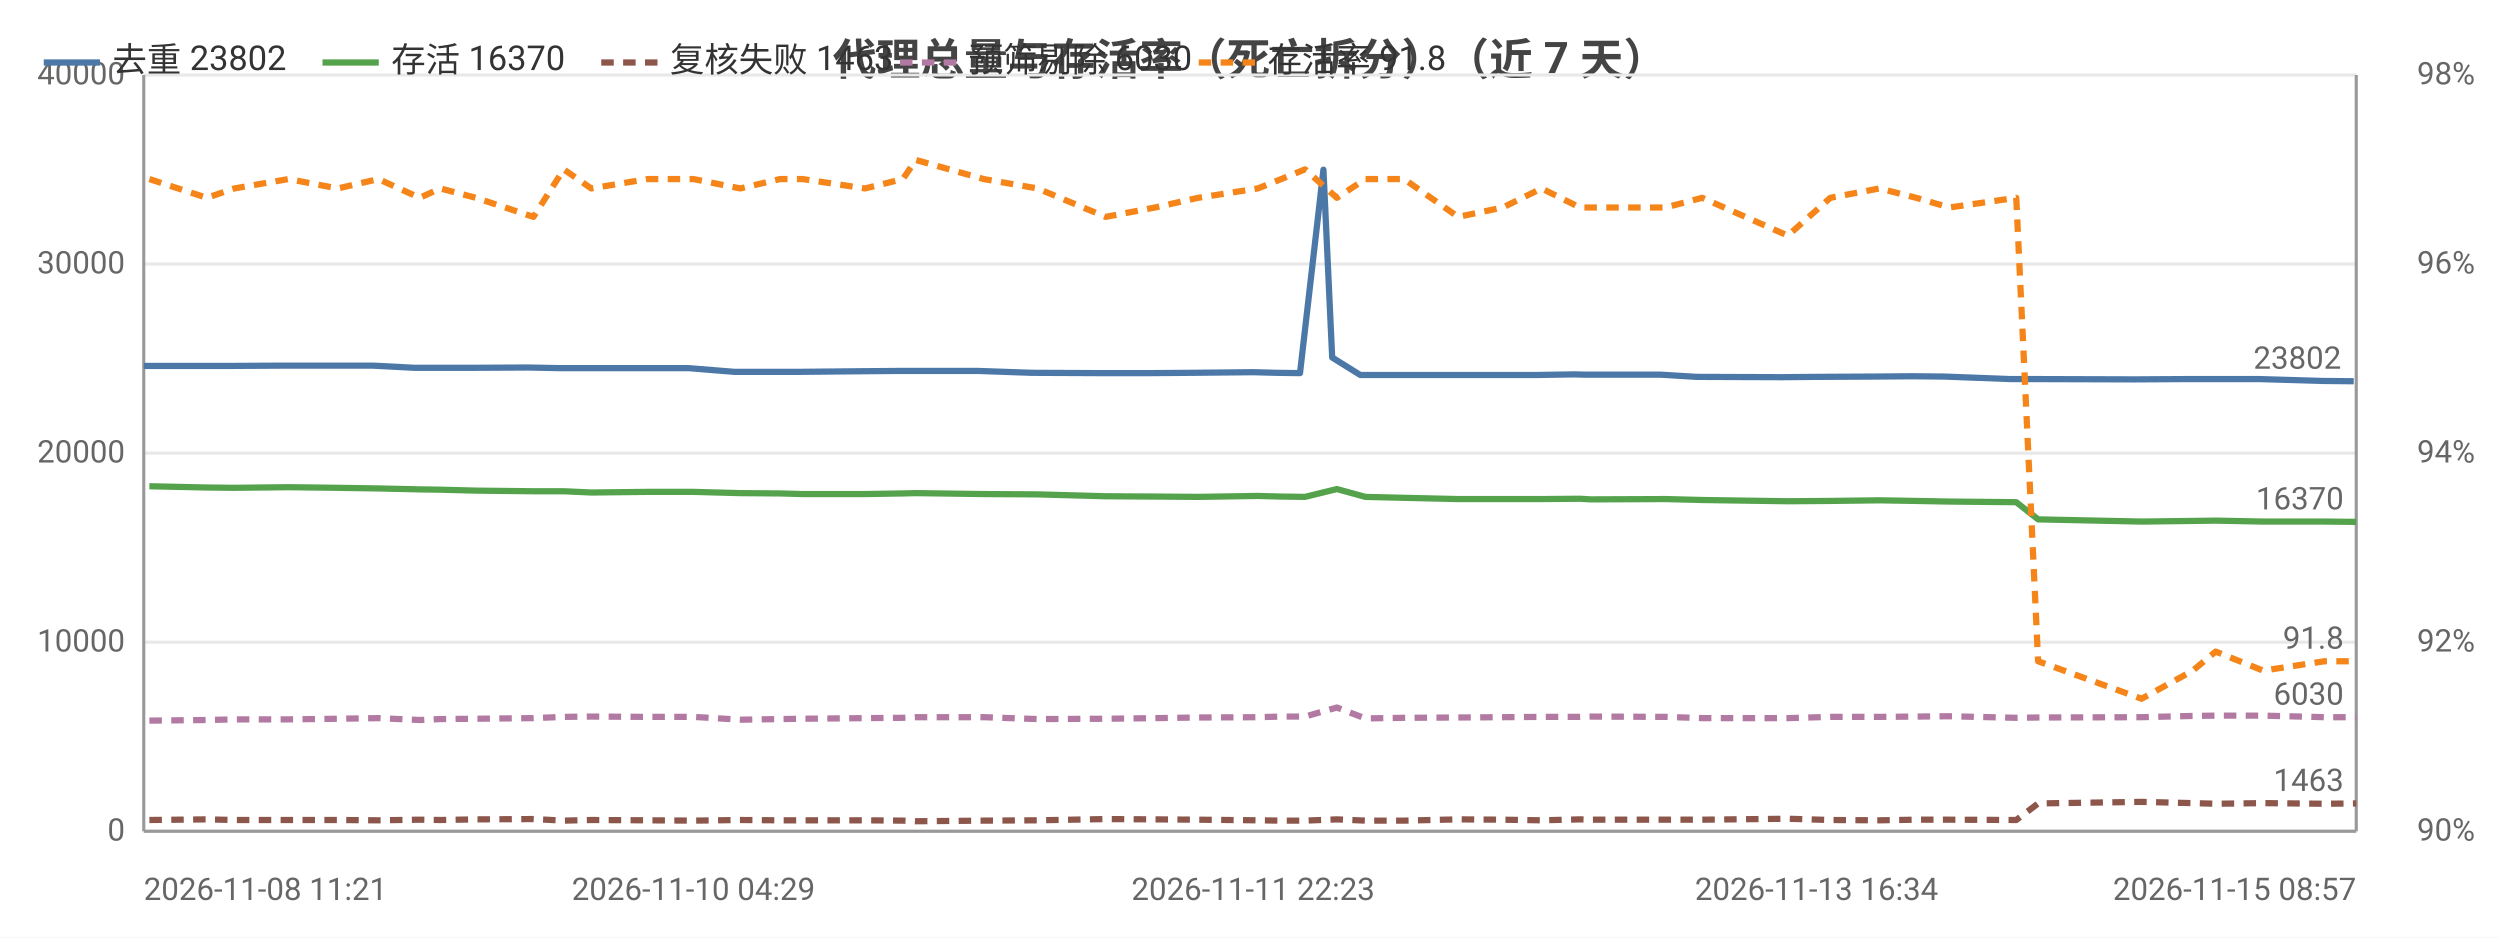
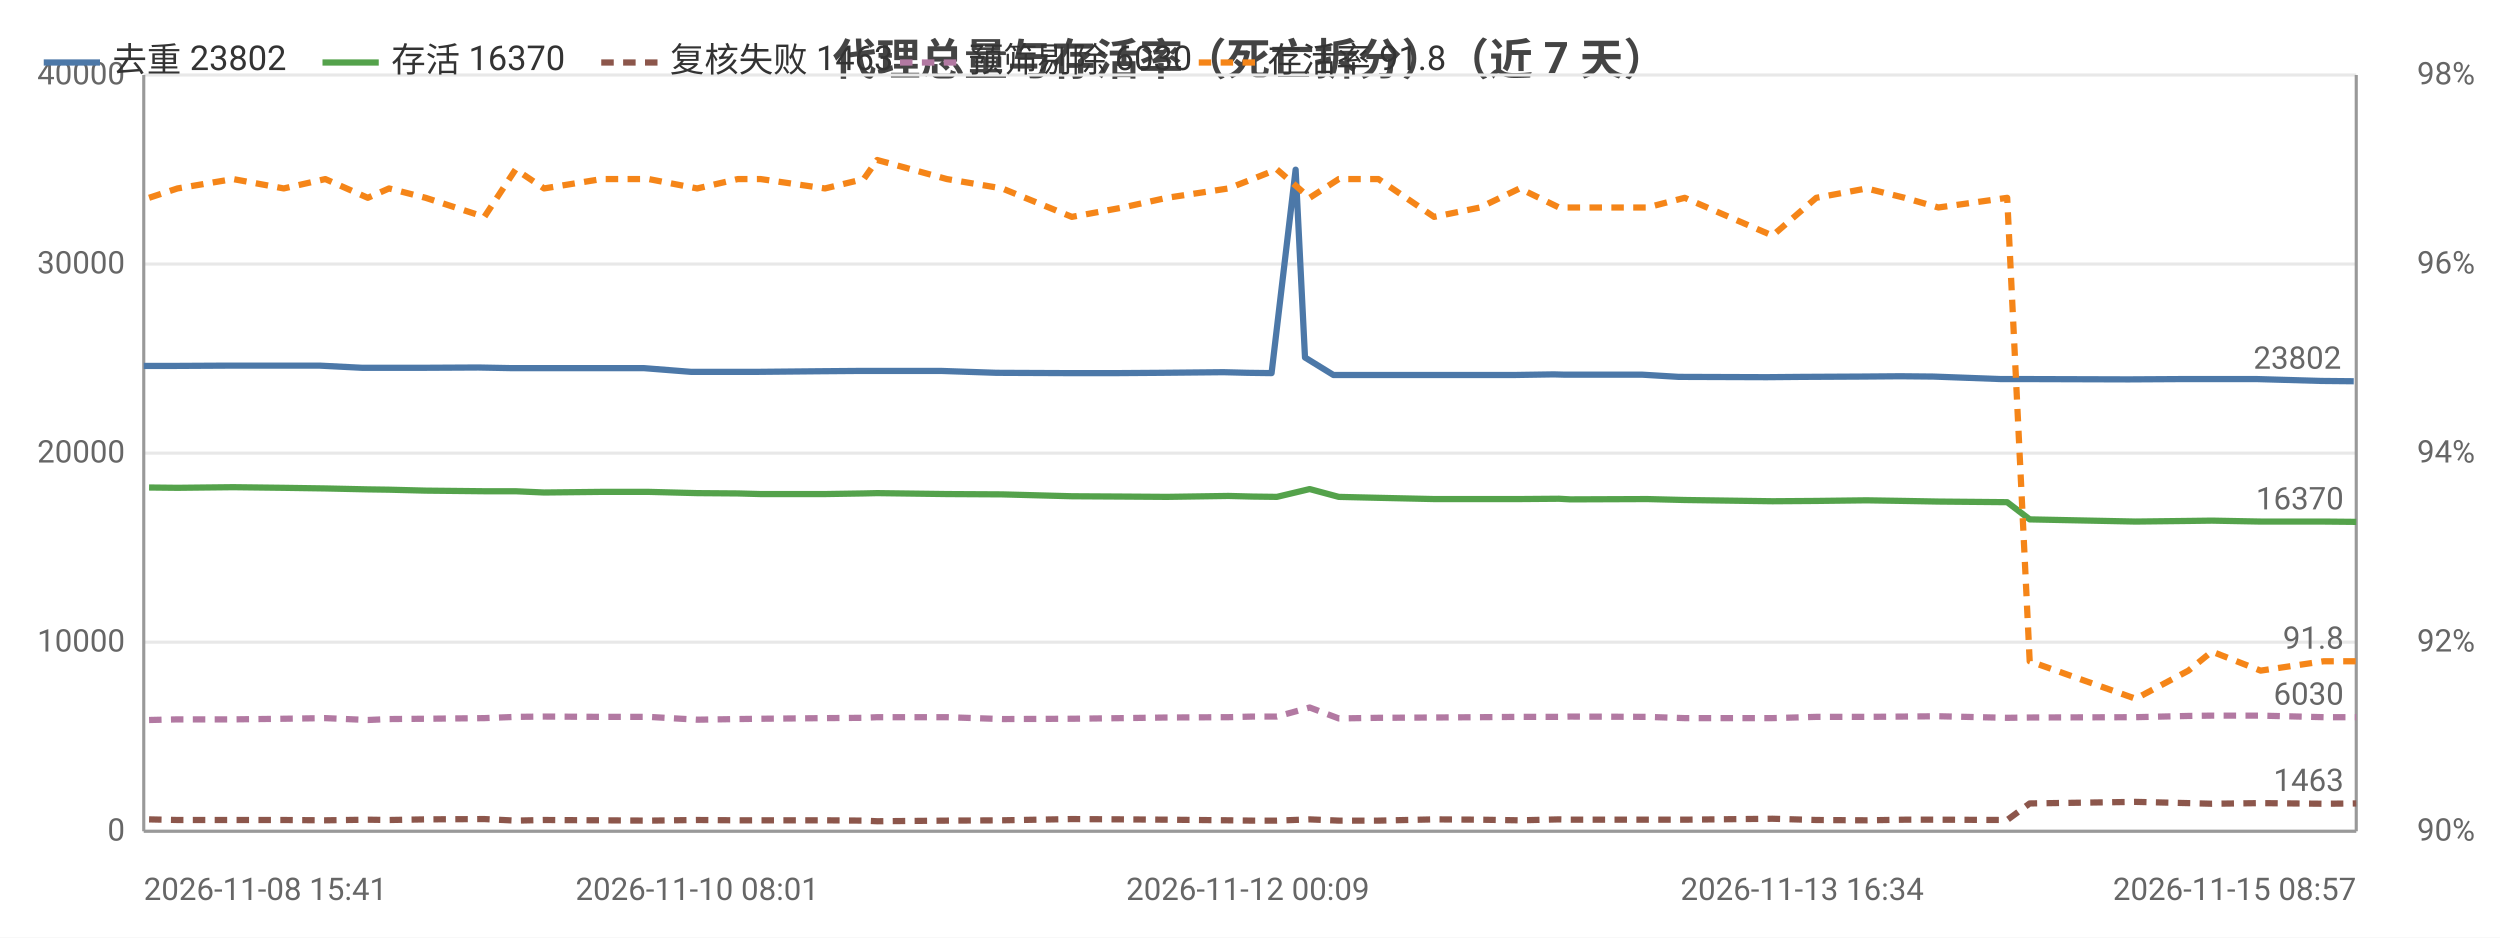
<svg xmlns="http://www.w3.org/2000/svg" width="800" height="300" viewBox="0 0 800 300">
  <rect width="800" height="300" fill="#ffffff" />
  <style>text{font-family:system-ui,-apple-system,'Segoe UI',Roboto,'PingFang SC','Microsoft YaHei','Noto Sans CJK SC',sans-serif}.g{stroke:#e8e8e8;stroke-width:1}.a{stroke:#999;stroke-width:1}.t{font-size:10px;fill:#666}.m{font-size:10px;text-anchor:middle;fill:#666}.e{font-size:10px;text-anchor:end;fill:#666}.l{font-size:11px;fill:#333}.tt{font-size:14px;font-weight:600;text-anchor:middle;fill:#444}.em{font-size:13px;text-anchor:middle;fill:#999}</style>
  <text class="tt" x="400.0" y="24">代理总量与存活率（死亡拆分）（近 7 天）</text>
  <line class="g" x1="46" y1="266" x2="754" y2="266" />
  <text class="e" x="40" y="269">0</text>
  <line class="g" x1="46" y1="205.5" x2="754" y2="205.5" />
  <text class="e" x="40" y="208.5">10000</text>
  <line class="g" x1="46" y1="145" x2="754" y2="145" />
  <text class="e" x="40" y="148">20000</text>
  <line class="g" x1="46" y1="84.5" x2="754" y2="84.5" />
  <text class="e" x="40" y="87.5">30000</text>
  <line class="g" x1="46" y1="24" x2="754" y2="24" />
  <text class="e" x="40" y="27">40000</text>
  <text class="e" x="792" y="269">90%</text>
  <text class="e" x="792" y="208.5">92%</text>
  <text class="e" x="792" y="148">94%</text>
  <text class="e" x="792" y="87.5">96%</text>
  <text class="e" x="792" y="27">98%</text>
  <line class="a" x1="754" y1="24" x2="754" y2="266" />
  <line class="a" x1="46" y1="24" x2="46" y2="266" />
  <line class="a" x1="46" y1="266" x2="754" y2="266" />
-   <polyline fill="none" stroke="#4c78a8" stroke-width="2" stroke-linejoin="round" points="46,117.1 64.5,117.1 73.1,117.1 90.8,117.0 106.6,117.0 119.3,117.0 132.7,117.7 139.1,117.7 150.6,117.7 168.8,117.6 178.8,117.8 187.6,117.8 205.6,117.8 220.3,117.8 235.1,119.0 248.0,119.0 255.2,119.0 275.0,118.8 287.3,118.7 291.6,118.7 313.1,118.7 330.2,119.3 352.2,119.4 367.8,119.4 381.4,119.3 401.0,119.1 408.5,119.3 416.0,119.4 423.5,54.3 426.3,114.4 435.3,120.0 447.7,120.0 464.7,120.0 479.1,120.0 491.7,120.0 503.9,119.8 507.4,119.9 531.6,119.9 542.9,120.6 570.3,120.7 581.3,120.6 599.8,120.5 611.9,120.4 622.2,120.5 643.2,121.3 650.7,121.3 682.1,121.4 683.6,121.4 700.0,121.3 707.6,121.3 722.9,121.3 743.0,121.9 753.2,122.0" />
+   <polyline fill="none" stroke="#4c78a8" stroke-width="2" stroke-linejoin="round" points="46,117.1 54.9,117.1 73.0,117.0 89.3,117.0 102.3,117.0 116.0,117.7 122.6,117.7 134.4,117.7 153.1,117.6 163.4,117.8 172.4,117.8 190.9,117.8 206.0,117.8 221.2,119.0 234.5,119.0 241.8,119.0 262.2,118.8 274.7,118.7 279.2,118.7 301.3,118.7 318.9,119.3 341.4,119.4 357.5,119.4 371.4,119.3 391.5,119.1 399.3,119.3 406.9,119.4 414.6,54.3 417.6,114.4 426.7,120.0 439.5,120.0 457.0,120.0 471.7,120.0 484.6,120.0 497.2,119.8 500.8,119.9 525.6,119.9 537.2,120.6 565.3,120.7 576.7,120.6 595.7,120.5 608.1,120.4 618.7,120.5 640.2,121.3 647.9,121.3 680.1,121.4 681.7,121.4 698.6,121.3 706.4,121.3 722.1,121.3 742.8,121.9 753.2,122.0" />
  <circle cx="46" cy="117.1" r="4" fill="transparent" />
-   <circle cx="90.8" cy="117.0" r="4" fill="transparent" />
-   <circle cx="119.3" cy="117.0" r="4" fill="transparent" />
-   <circle cx="150.6" cy="117.7" r="4" fill="transparent" />
-   <circle cx="187.6" cy="117.8" r="4" fill="transparent" />
-   <circle cx="235.1" cy="119.0" r="4" fill="transparent" />
-   <circle cx="255.2" cy="119.0" r="4" fill="transparent" />
-   <circle cx="291.6" cy="118.7" r="4" fill="transparent" />
-   <circle cx="352.2" cy="119.4" r="4" fill="transparent" />
-   <circle cx="401.0" cy="119.1" r="4" fill="transparent" />
-   <circle cx="416.0" cy="119.4" r="4" fill="transparent" />
-   <circle cx="435.3" cy="120.0" r="4" fill="transparent" />
-   <circle cx="479.1" cy="120.0" r="4" fill="transparent" />
-   <circle cx="507.4" cy="119.9" r="4" fill="transparent" />
-   <circle cx="542.9" cy="120.6" r="4" fill="transparent" />
-   <circle cx="599.8" cy="120.5" r="4" fill="transparent" />
-   <circle cx="643.2" cy="121.3" r="4" fill="transparent" />
-   <circle cx="683.6" cy="121.4" r="4" fill="transparent" />
-   <circle cx="707.6" cy="121.3" r="4" fill="transparent" />
+   <circle cx="89.3" cy="117.0" r="4" fill="transparent" />
+   <circle cx="116.0" cy="117.7" r="4" fill="transparent" />
+   <circle cx="153.1" cy="117.6" r="4" fill="transparent" />
+   <circle cx="190.9" cy="117.8" r="4" fill="transparent" />
+   <circle cx="221.2" cy="119.0" r="4" fill="transparent" />
+   <circle cx="262.2" cy="118.8" r="4" fill="transparent" />
+   <circle cx="301.3" cy="118.7" r="4" fill="transparent" />
+   <circle cx="341.4" cy="119.4" r="4" fill="transparent" />
+   <circle cx="391.5" cy="119.1" r="4" fill="transparent" />
+   <circle cx="414.6" cy="54.3" r="4" fill="transparent" />
+   <circle cx="439.5" cy="120.0" r="4" fill="transparent" />
+   <circle cx="471.7" cy="120.0" r="4" fill="transparent" />
+   <circle cx="500.8" cy="119.9" r="4" fill="transparent" />
+   <circle cx="565.3" cy="120.7" r="4" fill="transparent" />
+   <circle cx="595.7" cy="120.5" r="4" fill="transparent" />
+   <circle cx="640.2" cy="121.3" r="4" fill="transparent" />
+   <circle cx="681.7" cy="121.4" r="4" fill="transparent" />
+   <circle cx="706.4" cy="121.3" r="4" fill="transparent" />
  <circle cx="753.2" cy="122.0" r="4" fill="transparent" />
  <text class="t" x="749.2" y="118.0" text-anchor="end" fill="#4c78a8">23802</text>
-   <polyline fill="none" stroke="#54a24b" stroke-width="2" stroke-linejoin="round" points="47.8,155.6 66.2,156.0 75.0,156.1 92.3,155.9 108.1,156.1 121.1,156.3 134.3,156.6 140.9,156.7 152.3,157.0 170.7,157.2 180.4,157.2 189.2,157.6 207.2,157.4 221.9,157.4 236.9,157.8 249.6,157.9 256.8,158.1 276.8,158.1 288.9,157.9 293.1,157.8 314.8,158.1 332.0,158.2 353.8,158.8 369.6,158.9 383.4,159.0 402.5,158.7 410.0,158.9 417.6,159.0 427.8,156.5 436.9,159.0 449.3,159.3 466.6,159.7 480.9,159.7 493.3,159.7 505.6,159.6 509.0,159.8 533.0,159.7 544.7,160.0 572.1,160.4 585.7,160.3 601.4,160.1 613.2,160.3 623.8,160.5 645.2,160.7 652.2,166.2 685.3,166.9 701.7,166.7 709.0,166.6 724.2,166.9 743.8,166.9 754,167.0" />
-   <circle cx="47.8" cy="155.6" r="4" fill="transparent" />
-   <circle cx="92.3" cy="155.9" r="4" fill="transparent" />
-   <circle cx="121.1" cy="156.3" r="4" fill="transparent" />
-   <circle cx="152.3" cy="157.0" r="4" fill="transparent" />
-   <circle cx="189.2" cy="157.6" r="4" fill="transparent" />
-   <circle cx="221.9" cy="157.4" r="4" fill="transparent" />
-   <circle cx="256.8" cy="158.1" r="4" fill="transparent" />
-   <circle cx="288.9" cy="157.9" r="4" fill="transparent" />
-   <circle cx="332.0" cy="158.2" r="4" fill="transparent" />
-   <circle cx="383.4" cy="159.0" r="4" fill="transparent" />
-   <circle cx="410.0" cy="158.9" r="4" fill="transparent" />
-   <circle cx="436.9" cy="159.0" r="4" fill="transparent" />
-   <circle cx="480.9" cy="159.7" r="4" fill="transparent" />
-   <circle cx="505.6" cy="159.6" r="4" fill="transparent" />
-   <circle cx="544.7" cy="160.0" r="4" fill="transparent" />
-   <circle cx="585.7" cy="160.3" r="4" fill="transparent" />
-   <circle cx="623.8" cy="160.5" r="4" fill="transparent" />
-   <circle cx="685.3" cy="166.9" r="4" fill="transparent" />
-   <circle cx="709.0" cy="166.6" r="4" fill="transparent" />
+   <polyline fill="none" stroke="#54a24b" stroke-width="2" stroke-linejoin="round" points="47.7,156.0 56.8,156.1 74.6,155.9 90.8,156.1 104.1,156.3 117.7,156.6 124.5,156.7 136.2,157.0 155.0,157.2 165.0,157.2 174.1,157.6 192.5,157.4 207.6,157.4 223.1,157.8 236.1,157.9 243.4,158.1 264.0,158.1 276.4,157.9 280.7,157.8 303.0,158.1 320.7,158.2 343.0,158.8 359.3,158.9 373.4,159.0 393.1,158.7 400.8,158.9 408.6,159.0 419.1,156.5 428.4,159.0 441.1,159.3 458.9,159.7 473.6,159.7 486.3,159.7 498.9,159.6 502.5,159.8 527.1,159.7 539.1,160.0 567.2,160.4 581.2,160.3 597.3,160.1 609.5,160.3 620.3,160.5 642.3,160.7 649.5,166.2 683.4,166.9 700.3,166.7 707.8,166.6 723.4,166.9 743.6,166.9 754,167.0" />
+   <circle cx="47.7" cy="156.0" r="4" fill="transparent" />
+   <circle cx="90.8" cy="156.1" r="4" fill="transparent" />
+   <circle cx="117.7" cy="156.6" r="4" fill="transparent" />
+   <circle cx="155.0" cy="157.2" r="4" fill="transparent" />
+   <circle cx="174.1" cy="157.6" r="4" fill="transparent" />
+   <circle cx="223.1" cy="157.8" r="4" fill="transparent" />
+   <circle cx="243.4" cy="158.1" r="4" fill="transparent" />
+   <circle cx="280.7" cy="157.8" r="4" fill="transparent" />
+   <circle cx="343.0" cy="158.8" r="4" fill="transparent" />
+   <circle cx="373.4" cy="159.0" r="4" fill="transparent" />
+   <circle cx="408.6" cy="159.0" r="4" fill="transparent" />
+   <circle cx="428.4" cy="159.0" r="4" fill="transparent" />
+   <circle cx="473.6" cy="159.7" r="4" fill="transparent" />
+   <circle cx="502.5" cy="159.8" r="4" fill="transparent" />
+   <circle cx="539.1" cy="160.0" r="4" fill="transparent" />
+   <circle cx="597.3" cy="160.1" r="4" fill="transparent" />
+   <circle cx="620.3" cy="160.5" r="4" fill="transparent" />
+   <circle cx="683.4" cy="166.9" r="4" fill="transparent" />
+   <circle cx="707.8" cy="166.6" r="4" fill="transparent" />
  <circle cx="754" cy="167.0" r="4" fill="transparent" />
  <text class="t" x="750" y="163.0" text-anchor="end" fill="#54a24b">16370</text>
-   <polyline fill="none" stroke="#8c564b" stroke-width="2" stroke-dasharray="4,3" stroke-linejoin="round" points="47.8,262.4 66.2,262.2 75.0,262.4 92.3,262.4 108.1,262.4 121.1,262.5 134.3,262.3 140.9,262.4 152.3,262.2 170.7,262.1 180.4,262.6 189.2,262.4 207.2,262.5 221.9,262.6 236.9,262.4 249.6,262.5 256.8,262.5 276.8,262.5 288.9,262.6 293.1,262.8 314.8,262.6 332.0,262.5 353.8,262.1 369.6,262.2 383.4,262.3 402.5,262.5 410.0,262.6 417.6,262.6 427.8,262.2 436.9,262.6 449.3,262.6 466.6,262.2 480.9,262.3 493.3,262.5 505.6,262.2 509.0,262.3 533.0,262.3 544.7,262.3 572.1,262.0 585.7,262.4 601.4,262.5 613.2,262.3 623.8,262.3 645.2,262.4 652.2,257.1 685.3,256.6 701.7,257.0 709.0,257.2 724.2,257.0 743.8,257.2 754,257.1" />
-   <circle cx="47.8" cy="262.4" r="4" fill="transparent" />
-   <circle cx="92.3" cy="262.4" r="4" fill="transparent" />
-   <circle cx="121.1" cy="262.5" r="4" fill="transparent" />
-   <circle cx="152.3" cy="262.2" r="4" fill="transparent" />
-   <circle cx="189.2" cy="262.4" r="4" fill="transparent" />
-   <circle cx="221.9" cy="262.6" r="4" fill="transparent" />
-   <circle cx="256.8" cy="262.5" r="4" fill="transparent" />
-   <circle cx="288.9" cy="262.6" r="4" fill="transparent" />
-   <circle cx="332.0" cy="262.5" r="4" fill="transparent" />
-   <circle cx="383.4" cy="262.3" r="4" fill="transparent" />
-   <circle cx="410.0" cy="262.6" r="4" fill="transparent" />
-   <circle cx="436.9" cy="262.6" r="4" fill="transparent" />
-   <circle cx="480.9" cy="262.3" r="4" fill="transparent" />
-   <circle cx="505.6" cy="262.2" r="4" fill="transparent" />
-   <circle cx="544.7" cy="262.3" r="4" fill="transparent" />
-   <circle cx="585.7" cy="262.4" r="4" fill="transparent" />
-   <circle cx="623.8" cy="262.3" r="4" fill="transparent" />
-   <circle cx="685.3" cy="256.6" r="4" fill="transparent" />
-   <circle cx="709.0" cy="257.2" r="4" fill="transparent" />
+   <polyline fill="none" stroke="#8c564b" stroke-width="2" stroke-dasharray="4,3" stroke-linejoin="round" points="47.7,262.2 56.8,262.4 74.6,262.4 90.8,262.4 104.1,262.5 117.7,262.3 124.5,262.4 136.2,262.2 155.0,262.1 165.0,262.6 174.1,262.4 192.5,262.5 207.6,262.6 223.1,262.4 236.1,262.5 243.4,262.5 264.0,262.5 276.4,262.6 280.7,262.8 303.0,262.6 320.7,262.5 343.0,262.1 359.3,262.2 373.4,262.3 393.1,262.5 400.8,262.6 408.6,262.6 419.1,262.2 428.4,262.6 441.1,262.6 458.9,262.2 473.6,262.3 486.3,262.5 498.9,262.2 502.5,262.3 527.1,262.3 539.1,262.3 567.2,262.0 581.2,262.4 597.3,262.5 609.5,262.3 620.3,262.3 642.3,262.4 649.5,257.1 683.4,256.6 700.3,257.0 707.8,257.2 723.4,257.0 743.6,257.2 754,257.1" />
+   <circle cx="47.7" cy="262.2" r="4" fill="transparent" />
+   <circle cx="90.8" cy="262.4" r="4" fill="transparent" />
+   <circle cx="117.7" cy="262.3" r="4" fill="transparent" />
+   <circle cx="155.0" cy="262.1" r="4" fill="transparent" />
+   <circle cx="174.1" cy="262.4" r="4" fill="transparent" />
+   <circle cx="223.1" cy="262.4" r="4" fill="transparent" />
+   <circle cx="243.4" cy="262.5" r="4" fill="transparent" />
+   <circle cx="280.7" cy="262.8" r="4" fill="transparent" />
+   <circle cx="343.0" cy="262.1" r="4" fill="transparent" />
+   <circle cx="373.4" cy="262.3" r="4" fill="transparent" />
+   <circle cx="408.6" cy="262.6" r="4" fill="transparent" />
+   <circle cx="428.4" cy="262.6" r="4" fill="transparent" />
+   <circle cx="473.6" cy="262.3" r="4" fill="transparent" />
+   <circle cx="502.5" cy="262.3" r="4" fill="transparent" />
+   <circle cx="539.1" cy="262.3" r="4" fill="transparent" />
+   <circle cx="597.3" cy="262.5" r="4" fill="transparent" />
+   <circle cx="620.3" cy="262.3" r="4" fill="transparent" />
+   <circle cx="683.4" cy="256.6" r="4" fill="transparent" />
+   <circle cx="707.8" cy="257.2" r="4" fill="transparent" />
  <circle cx="754" cy="257.1" r="4" fill="transparent" />
  <text class="t" x="750" y="253.1" text-anchor="end" fill="#8c564b">1463</text>
-   <polyline fill="none" stroke="#b279a2" stroke-width="2" stroke-dasharray="4,3" stroke-linejoin="round" points="47.8,230.6 66.2,230.4 75.0,230.2 92.3,230.2 108.1,230.0 121.1,229.8 134.3,230.4 140.9,230.1 152.3,230.0 170.7,229.8 180.4,229.4 189.2,229.3 207.2,229.4 221.9,229.4 236.9,230.3 249.6,230.1 256.8,230.0 276.8,229.8 288.9,229.7 293.1,229.5 314.8,229.5 332.0,230.1 353.8,230.0 369.6,229.8 383.4,229.6 402.5,229.5 410.0,229.3 417.6,229.3 427.8,226.4 436.9,229.9 449.3,229.7 466.6,229.6 480.9,229.5 493.3,229.4 505.6,229.4 509.0,229.3 533.0,229.4 544.7,229.8 572.1,229.8 585.7,229.4 601.4,229.4 613.2,229.3 623.8,229.2 645.2,229.7 652.2,229.6 685.3,229.5 701.7,229.1 709.0,229.0 724.2,229.0 743.8,229.5 754,229.5" />
-   <circle cx="47.8" cy="230.6" r="4" fill="transparent" />
-   <circle cx="92.3" cy="230.2" r="4" fill="transparent" />
-   <circle cx="121.1" cy="229.8" r="4" fill="transparent" />
-   <circle cx="152.3" cy="230.0" r="4" fill="transparent" />
-   <circle cx="189.2" cy="229.3" r="4" fill="transparent" />
-   <circle cx="221.9" cy="229.4" r="4" fill="transparent" />
-   <circle cx="256.8" cy="230.0" r="4" fill="transparent" />
-   <circle cx="288.9" cy="229.7" r="4" fill="transparent" />
-   <circle cx="332.0" cy="230.1" r="4" fill="transparent" />
-   <circle cx="383.4" cy="229.6" r="4" fill="transparent" />
-   <circle cx="410.0" cy="229.3" r="4" fill="transparent" />
-   <circle cx="436.9" cy="229.9" r="4" fill="transparent" />
-   <circle cx="480.9" cy="229.5" r="4" fill="transparent" />
-   <circle cx="505.6" cy="229.4" r="4" fill="transparent" />
-   <circle cx="544.7" cy="229.8" r="4" fill="transparent" />
-   <circle cx="585.7" cy="229.4" r="4" fill="transparent" />
-   <circle cx="623.8" cy="229.2" r="4" fill="transparent" />
-   <circle cx="685.3" cy="229.5" r="4" fill="transparent" />
-   <circle cx="709.0" cy="229.0" r="4" fill="transparent" />
+   <polyline fill="none" stroke="#b279a2" stroke-width="2" stroke-dasharray="4,3" stroke-linejoin="round" points="47.7,230.4 56.8,230.2 74.6,230.2 90.8,230.0 104.1,229.8 117.7,230.4 124.5,230.1 136.2,230.0 155.0,229.8 165.0,229.4 174.1,229.3 192.5,229.4 207.6,229.4 223.1,230.3 236.1,230.1 243.4,230.0 264.0,229.8 276.4,229.7 280.7,229.5 303.0,229.5 320.7,230.1 343.0,230.0 359.3,229.8 373.4,229.6 393.1,229.5 400.8,229.3 408.6,229.3 419.1,226.4 428.4,229.9 441.1,229.7 458.9,229.6 473.6,229.5 486.3,229.4 498.9,229.4 502.5,229.3 527.1,229.4 539.1,229.8 567.2,229.8 581.2,229.4 597.3,229.4 609.5,229.3 620.3,229.2 642.3,229.7 649.5,229.6 683.4,229.5 700.3,229.1 707.8,229.0 723.4,229.0 743.6,229.5 754,229.5" />
+   <circle cx="47.7" cy="230.4" r="4" fill="transparent" />
+   <circle cx="90.8" cy="230.0" r="4" fill="transparent" />
+   <circle cx="117.7" cy="230.4" r="4" fill="transparent" />
+   <circle cx="155.0" cy="229.8" r="4" fill="transparent" />
+   <circle cx="174.1" cy="229.3" r="4" fill="transparent" />
+   <circle cx="223.1" cy="230.3" r="4" fill="transparent" />
+   <circle cx="243.4" cy="230.0" r="4" fill="transparent" />
+   <circle cx="280.7" cy="229.5" r="4" fill="transparent" />
+   <circle cx="343.0" cy="230.0" r="4" fill="transparent" />
+   <circle cx="373.4" cy="229.6" r="4" fill="transparent" />
+   <circle cx="408.6" cy="229.3" r="4" fill="transparent" />
+   <circle cx="428.4" cy="229.9" r="4" fill="transparent" />
+   <circle cx="473.6" cy="229.5" r="4" fill="transparent" />
+   <circle cx="502.5" cy="229.3" r="4" fill="transparent" />
+   <circle cx="539.1" cy="229.8" r="4" fill="transparent" />
+   <circle cx="597.3" cy="229.4" r="4" fill="transparent" />
+   <circle cx="620.3" cy="229.2" r="4" fill="transparent" />
+   <circle cx="683.4" cy="229.5" r="4" fill="transparent" />
+   <circle cx="707.8" cy="229.0" r="4" fill="transparent" />
  <circle cx="754" cy="229.5" r="4" fill="transparent" />
  <text class="t" x="750" y="225.5" text-anchor="end" fill="#b279a2">6030</text>
-   <polyline fill="none" stroke="#f58518" stroke-width="2" stroke-dasharray="4,3" stroke-linejoin="round" points="47.8,57.3 66.2,63.3 75.0,60.3 92.3,57.3 108.1,60.3 121.1,57.3 134.3,63.3 140.9,60.3 152.3,63.3 170.7,69.4 180.4,54.2 189.2,60.3 207.2,57.3 221.9,57.3 236.9,60.3 249.6,57.3 256.8,57.3 276.8,60.3 288.9,57.3 293.1,51.2 314.8,57.3 332.0,60.3 353.8,69.4 369.6,66.4 383.4,63.3 402.5,60.3 410.0,57.3 417.6,54.2 427.8,63.3 436.9,57.3 449.3,57.3 466.6,69.4 480.9,66.4 493.3,60.3 505.6,66.4 509.0,66.4 533.0,66.4 544.7,63.3 572.1,75.4 585.7,63.3 601.4,60.3 613.2,63.3 623.8,66.4 645.2,63.3 652.2,211.6 685.3,223.6 701.7,214.6 709.0,208.5 724.2,214.6 743.8,211.6 754,211.6" />
-   <circle cx="47.8" cy="57.3" r="4" fill="transparent" />
-   <circle cx="92.3" cy="57.3" r="4" fill="transparent" />
-   <circle cx="121.1" cy="57.3" r="4" fill="transparent" />
-   <circle cx="152.3" cy="63.3" r="4" fill="transparent" />
-   <circle cx="189.2" cy="60.3" r="4" fill="transparent" />
-   <circle cx="221.9" cy="57.3" r="4" fill="transparent" />
-   <circle cx="256.8" cy="57.3" r="4" fill="transparent" />
-   <circle cx="288.9" cy="57.3" r="4" fill="transparent" />
-   <circle cx="332.0" cy="60.3" r="4" fill="transparent" />
-   <circle cx="383.4" cy="63.3" r="4" fill="transparent" />
-   <circle cx="410.0" cy="57.3" r="4" fill="transparent" />
-   <circle cx="436.9" cy="57.3" r="4" fill="transparent" />
-   <circle cx="480.9" cy="66.4" r="4" fill="transparent" />
-   <circle cx="505.6" cy="66.4" r="4" fill="transparent" />
-   <circle cx="544.7" cy="63.3" r="4" fill="transparent" />
-   <circle cx="585.7" cy="63.3" r="4" fill="transparent" />
-   <circle cx="623.8" cy="66.4" r="4" fill="transparent" />
-   <circle cx="685.3" cy="223.6" r="4" fill="transparent" />
-   <circle cx="709.0" cy="208.5" r="4" fill="transparent" />
+   <polyline fill="none" stroke="#f58518" stroke-width="2" stroke-dasharray="4,3" stroke-linejoin="round" points="47.7,63.3 56.8,60.3 74.6,57.3 90.8,60.3 104.1,57.3 117.7,63.3 124.5,60.3 136.2,63.3 155.0,69.4 165.0,54.2 174.1,60.3 192.5,57.3 207.6,57.3 223.1,60.3 236.1,57.3 243.4,57.3 264.0,60.3 276.4,57.3 280.7,51.2 303.0,57.3 320.7,60.3 343.0,69.4 359.3,66.4 373.4,63.3 393.1,60.3 400.8,57.3 408.6,54.2 419.1,63.3 428.4,57.3 441.1,57.3 458.9,69.4 473.6,66.4 486.3,60.3 498.9,66.4 502.5,66.4 527.1,66.4 539.1,63.3 567.2,75.4 581.2,63.3 597.3,60.3 609.5,63.3 620.3,66.4 642.3,63.3 649.5,211.6 683.4,223.6 700.3,214.6 707.8,208.5 723.4,214.6 743.6,211.6 754,211.6" />
+   <circle cx="47.7" cy="63.3" r="4" fill="transparent" />
+   <circle cx="90.8" cy="60.3" r="4" fill="transparent" />
+   <circle cx="117.7" cy="63.3" r="4" fill="transparent" />
+   <circle cx="155.0" cy="69.4" r="4" fill="transparent" />
+   <circle cx="174.1" cy="60.3" r="4" fill="transparent" />
+   <circle cx="223.1" cy="60.3" r="4" fill="transparent" />
+   <circle cx="243.4" cy="57.3" r="4" fill="transparent" />
+   <circle cx="280.7" cy="51.2" r="4" fill="transparent" />
+   <circle cx="343.0" cy="69.4" r="4" fill="transparent" />
+   <circle cx="373.4" cy="63.3" r="4" fill="transparent" />
+   <circle cx="408.6" cy="54.2" r="4" fill="transparent" />
+   <circle cx="428.4" cy="57.3" r="4" fill="transparent" />
+   <circle cx="473.6" cy="66.4" r="4" fill="transparent" />
+   <circle cx="502.5" cy="66.4" r="4" fill="transparent" />
+   <circle cx="539.1" cy="63.3" r="4" fill="transparent" />
+   <circle cx="597.3" cy="60.3" r="4" fill="transparent" />
+   <circle cx="620.3" cy="66.4" r="4" fill="transparent" />
+   <circle cx="683.4" cy="223.6" r="4" fill="transparent" />
+   <circle cx="707.8" cy="208.5" r="4" fill="transparent" />
  <circle cx="754" cy="211.6" r="4" fill="transparent" />
  <text class="t" x="750" y="207.6" text-anchor="end" fill="#f58518">91.8</text>
-   <text class="t" x="46" y="288">2026-11-08 11:21</text>
-   <text class="m" x="221.9" y="288">2026-11-10 04:29</text>
-   <text class="m" x="401.0" y="288">2026-11-11 22:23</text>
-   <text class="m" x="581.3" y="288">2026-11-13 16:34</text>
+   <text class="t" x="46" y="288">2026-11-08 15:41</text>
+   <text class="m" x="223.1" y="288">2026-11-10 08:01</text>
+   <text class="m" x="399.3" y="288">2026-11-12 00:09</text>
+   <text class="m" x="576.7" y="288">2026-11-13 16:34</text>
  <text class="e" x="754" y="288">2026-11-15 08:57</text>
  <line x1="14" y1="20" x2="32" y2="20" stroke="#4c78a8" stroke-width="2" />
  <text class="l" x="36" y="23">去重 23802</text>
  <line x1="103.2" y1="20" x2="121.2" y2="20" stroke="#54a24b" stroke-width="2" />
  <text class="l" x="125.2" y="23">存活 16370</text>
  <line x1="192.4" y1="20" x2="210.4" y2="20" stroke="#8c564b" stroke-width="2" stroke-dasharray="4,3" />
  <text class="l" x="214.4" y="23">复核失败 1463</text>
  <line x1="288.0" y1="20" x2="306.0" y2="20" stroke="#b279a2" stroke-width="2" stroke-dasharray="4,3" />
  <text class="l" x="310.0" y="23">预筛剔除 6030</text>
  <line x1="383.6" y1="20" x2="401.6" y2="20" stroke="#f58518" stroke-width="2" stroke-dasharray="4,3" />
  <text class="l" x="405.6" y="23">存活率 91.8</text>
</svg>
